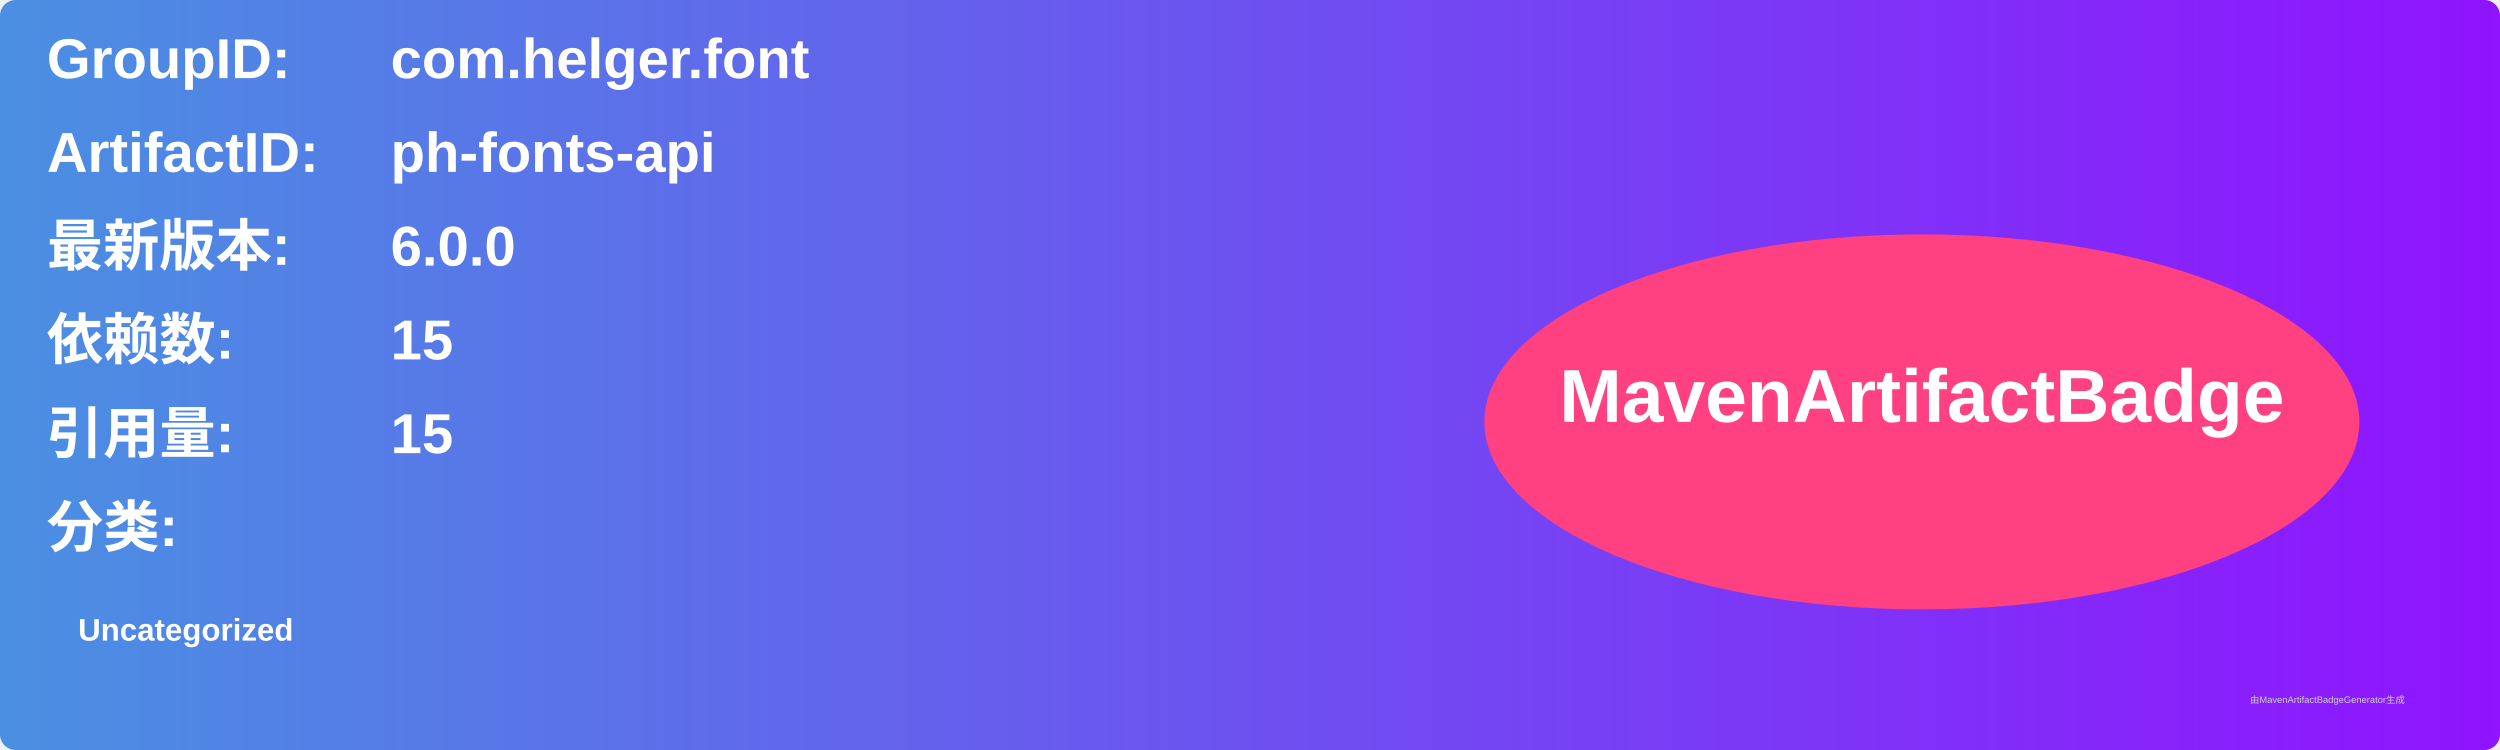
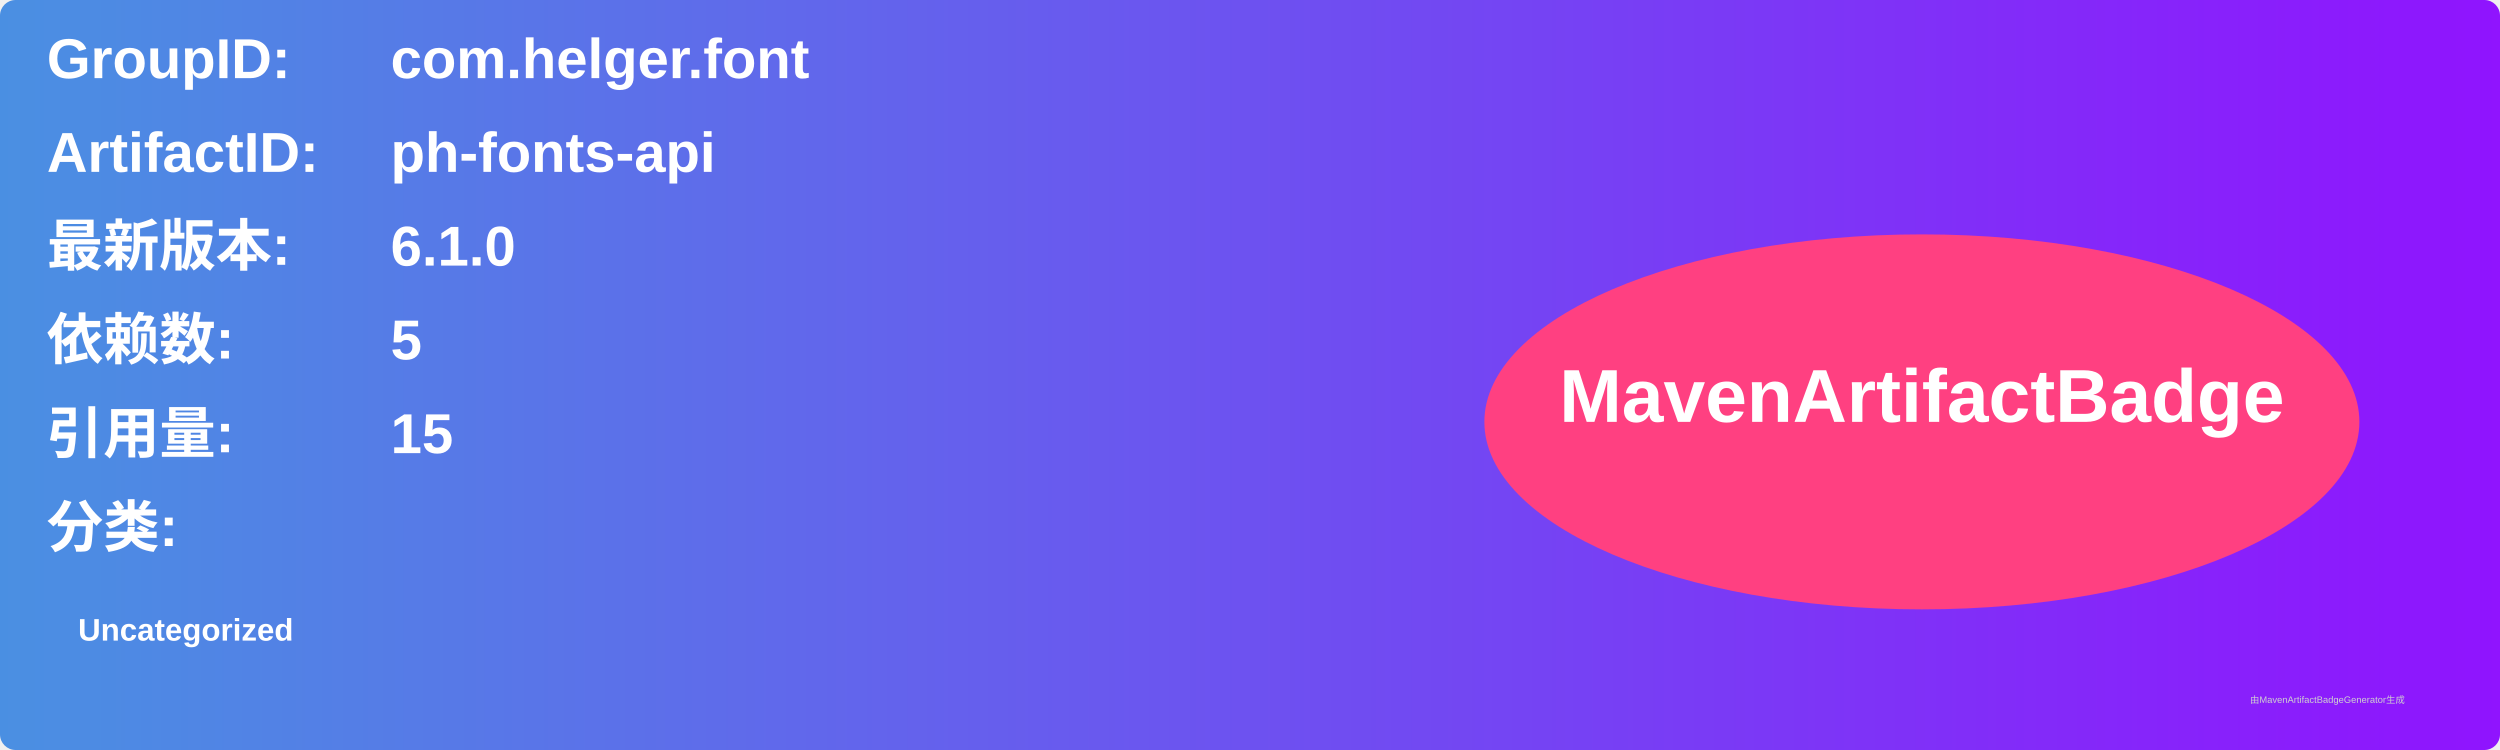
<svg xmlns="http://www.w3.org/2000/svg" width="800" height="240" viewBox="0 0 800 240">
  <linearGradient id="grad" x1="0%" y1="0%" x2="100%" y2="0%">
    <stop offset="0%" stop-color="#4a90e2" />
    <stop offset="100%" stop-color="#9013fe" />
  </linearGradient>
  <rect width="100%" height="100%" rx="5" ry="5" fill="url(#grad)" />
  <g transform="translate(15, 15)">
    <text x="0" y="10" font-family="Arial" font-size="18" fill="white" font-weight="bold" width="260">GroupID:</text>
    <text x="110" y="10" font-family="Arial" font-size="18" fill="white" font-weight="bold" width="460">com.helger.font</text>
    <text x="0" y="40" font-family="Arial" font-size="18" fill="white" font-weight="bold" width="260">ArtifactID:</text>
    <text x="110" y="40" font-family="Arial" font-size="18" fill="white" font-weight="bold" width="460">ph-fonts-api</text>
    <text x="0" y="70" font-family="Arial" font-size="18" fill="white" font-weight="bold">最新版本:</text>
    <text x="110" y="70" font-family="Arial" font-size="18" fill="white" font-weight="bold">
-       <tspan font-weight="bold">6.0.0</tspan>
+       <tspan font-weight="bold">6.1.0</tspan>
    </text>
    <text x="0" y="100" font-family="Arial" font-size="18" fill="white" font-weight="bold">依赖数: </text>
    <text x="110" y="100" font-family="Arial" font-size="18" fill="white">
-       <tspan font-weight="bold">15</tspan>
+       <tspan font-weight="bold">5</tspan>
    </text>
    <text x="0" y="130" font-family="Arial" font-size="18" fill="white" font-weight="bold">引用量: </text>
    <text x="110" y="130" font-family="Arial" font-size="18" fill="white">
      <tspan font-weight="bold">15</tspan>
    </text>
    <text x="0" y="160" font-family="Arial" font-size="18" fill="white" font-weight="bold">分类:</text>
    <text x="10" y="190" font-family="Arial" font-size="10" fill="white">
      <tspan font-weight="bold">Uncategorized</tspan>
    </text>
    <ellipse cx="600" cy="120" rx="140" ry="60" fill="#ff4081" />
    <text x="600" y="120" text-anchor="middle" font-family="Arial" font-size="24" fill="white" font-weight="bold">MavenArtifactBadge</text>
  </g>
  <text x="720" y="225" font-family="Arial" font-size="3" fill="#d0d0d0">由MavenArtifactBadgeGenerator生成</text>
</svg>
